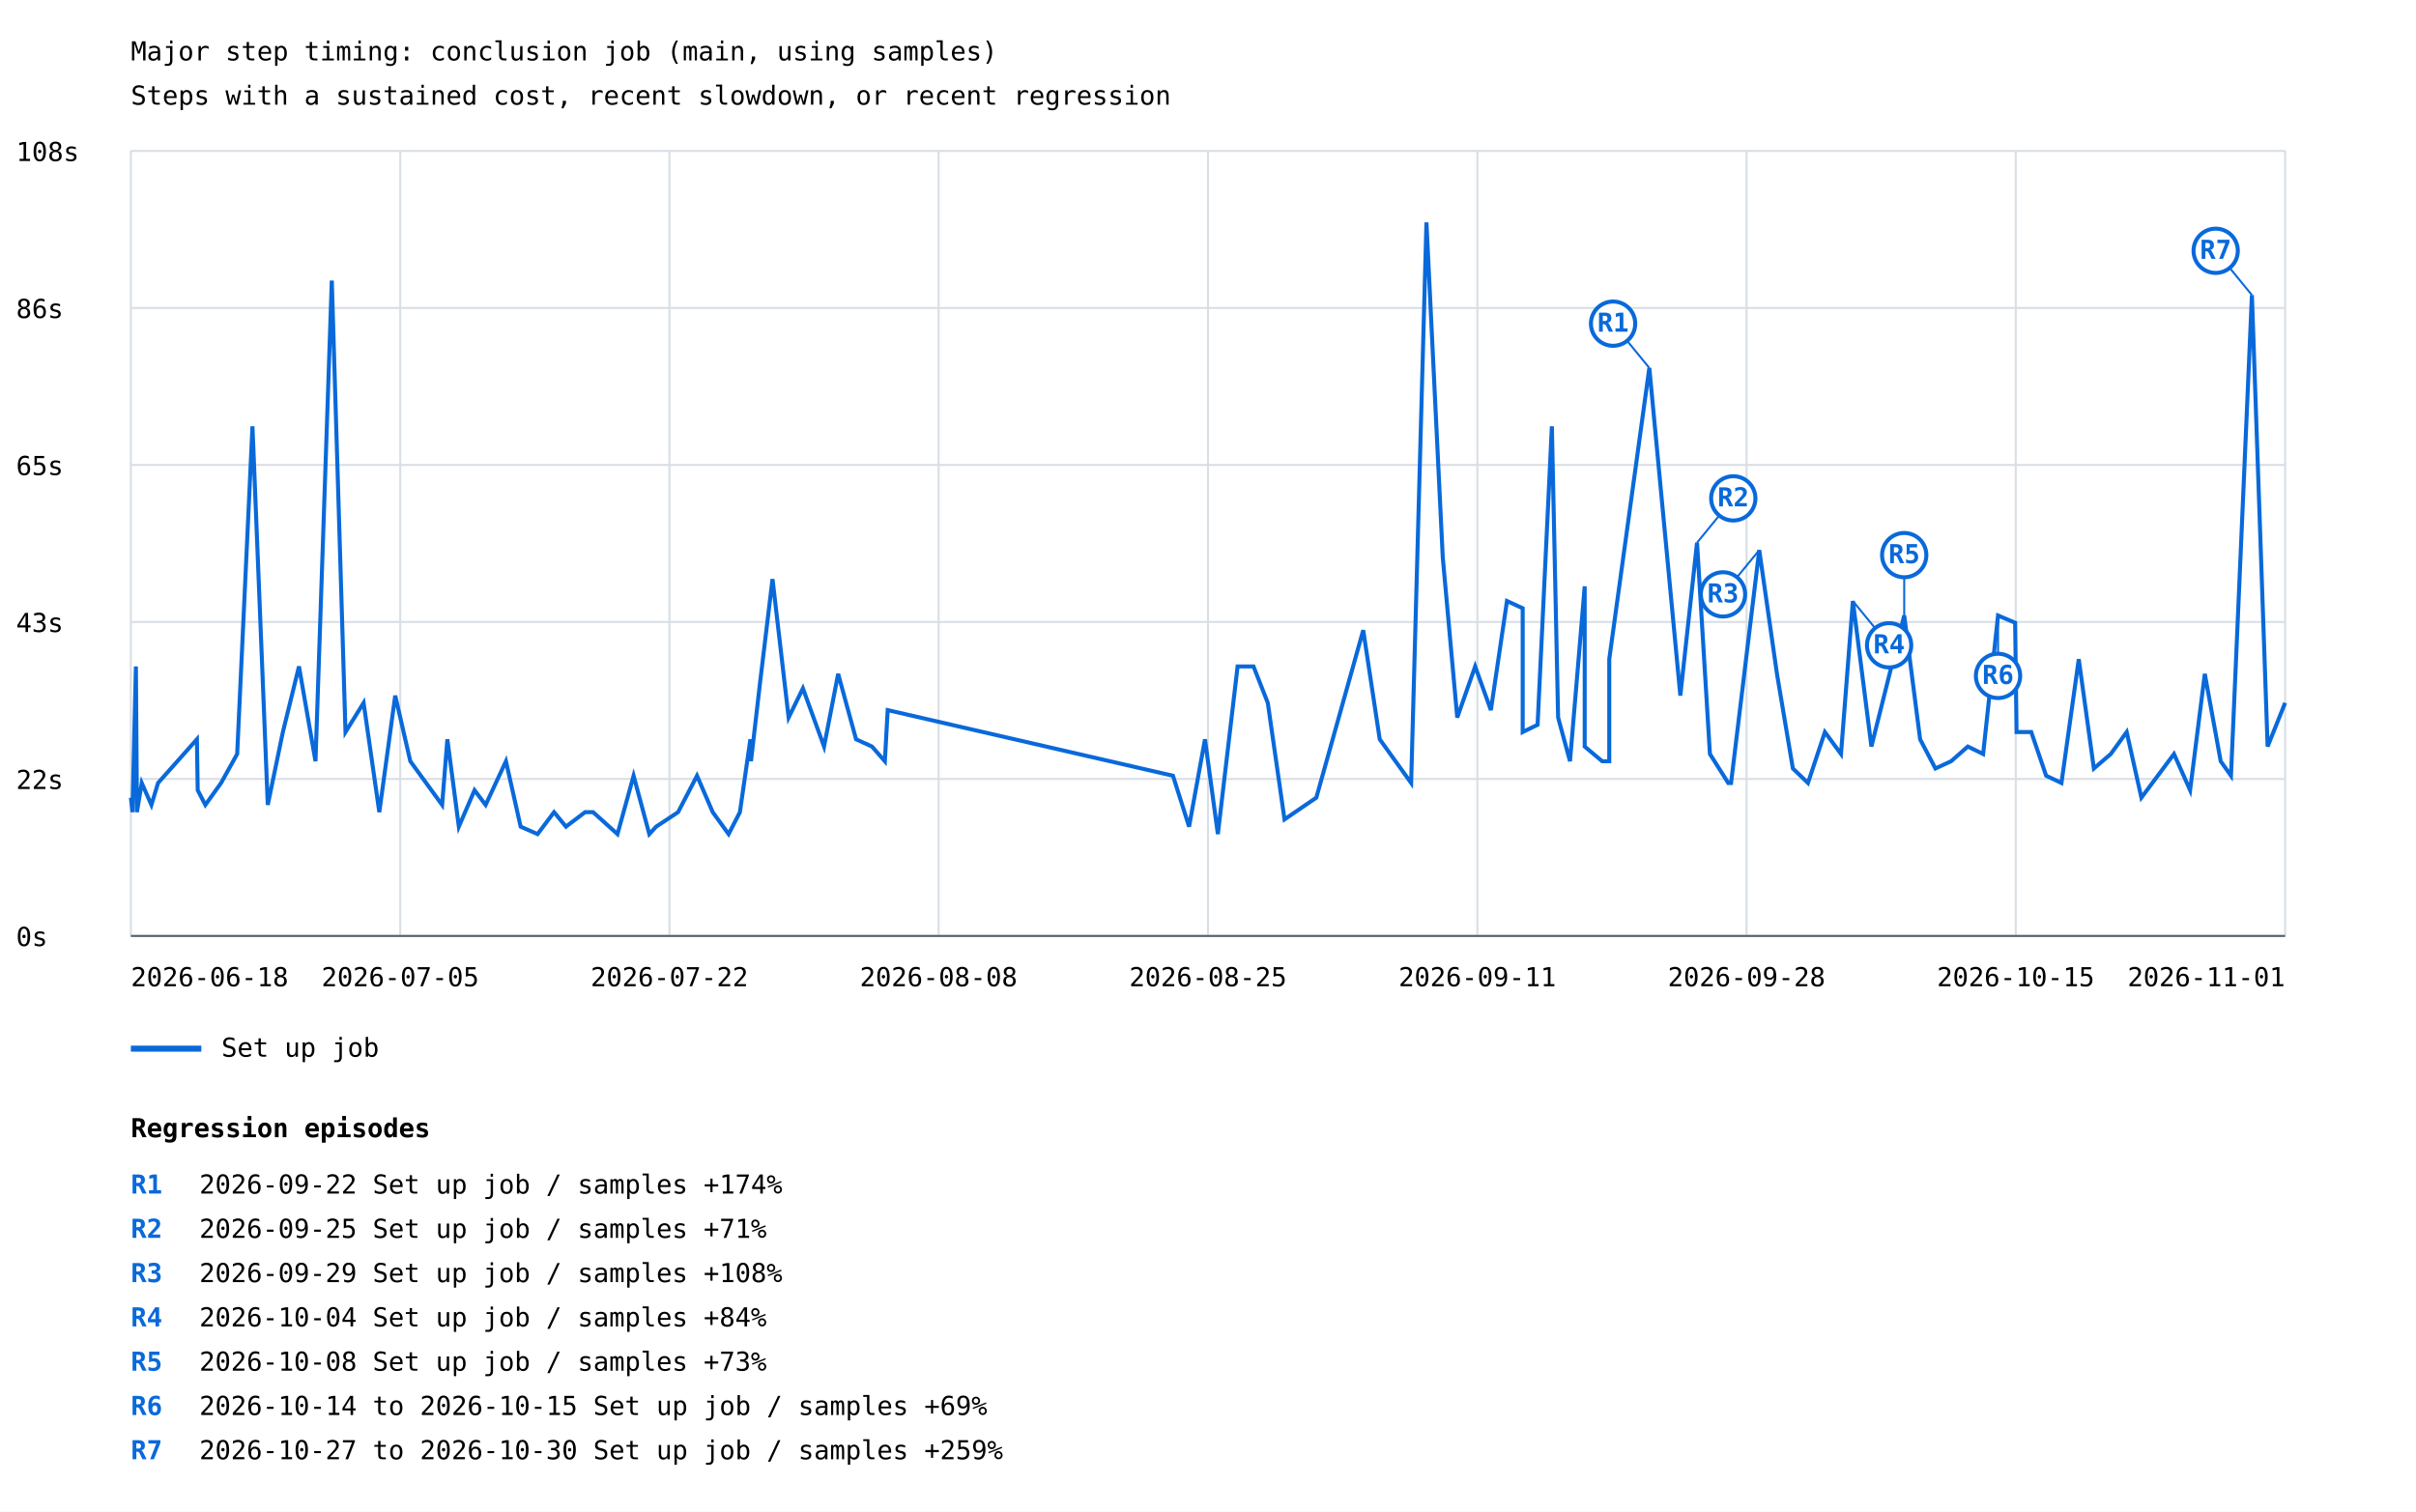
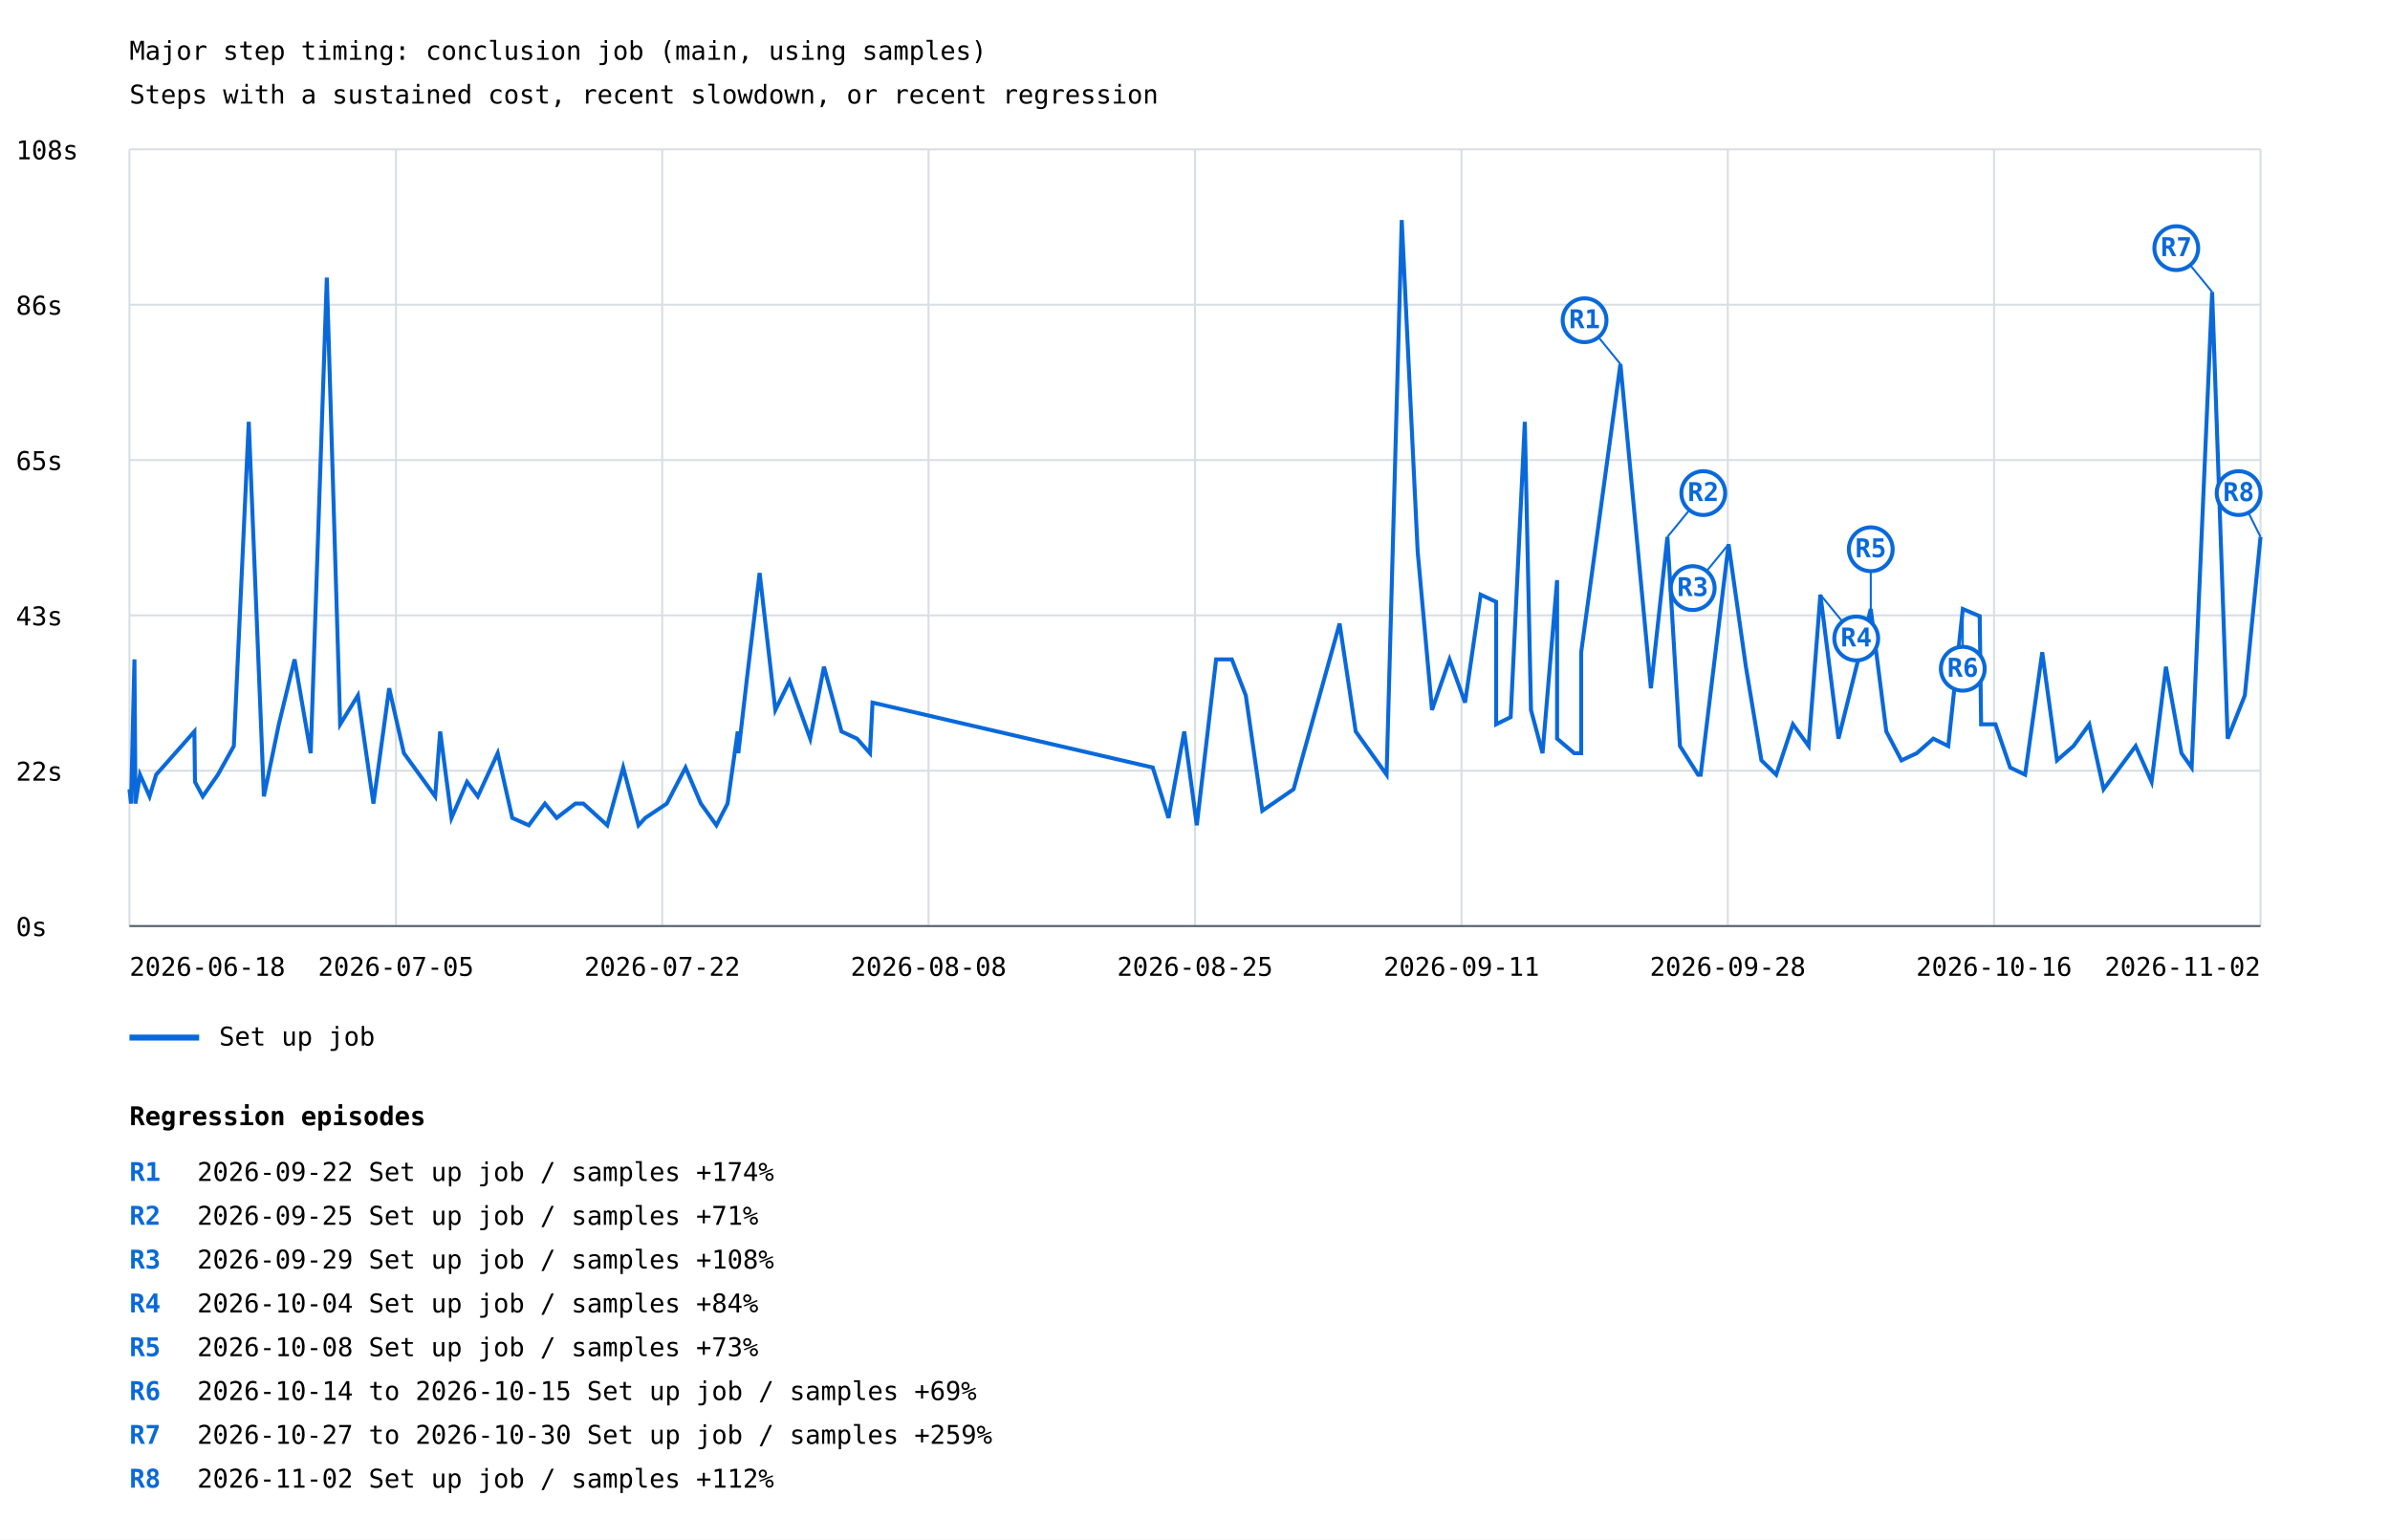
- <svg xmlns="http://www.w3.org/2000/svg" width="1200" height="751" viewBox="0 0 1200 751">
+ <svg xmlns="http://www.w3.org/2000/svg" width="1200" height="773" viewBox="0 0 1200 773">
  <rect width="100%" height="100%" fill="white" />
  <style>text{font-family:ui-monospace,monospace;font-size:13px}.axis{stroke:#57606a;stroke-width:1}.grid{stroke:#d8dee4;stroke-width:1}</style>
  <text x="65" y="30" font-size="20">Major step timing: conclusion job (main, using samples)</text>
  <text x="65" y="52">Steps with a sustained cost, recent slowdown, or recent regression</text>
  <line class="grid" x1="65" y1="465.0" x2="1135" y2="465.0" />
  <text x="8" y="470.0">0s</text>
  <line class="grid" x1="65" y1="387.0" x2="1135" y2="387.0" />
  <text x="8" y="392.0">22s</text>
  <line class="grid" x1="65" y1="309.0" x2="1135" y2="309.0" />
  <text x="8" y="314.0">43s</text>
  <line class="grid" x1="65" y1="231.0" x2="1135" y2="231.0" />
  <text x="8" y="236.0">65s</text>
  <line class="grid" x1="65" y1="153.0" x2="1135" y2="153.0" />
  <text x="8" y="158.0">86s</text>
  <line class="grid" x1="65" y1="75.0" x2="1135" y2="75.0" />
  <text x="8" y="80.0">108s</text>
  <line class="grid" x1="65.0" y1="75" x2="65.0" y2="465" />
  <line class="grid" x1="198.8" y1="75" x2="198.8" y2="465" />
  <line class="grid" x1="332.5" y1="75" x2="332.5" y2="465" />
  <line class="grid" x1="466.2" y1="75" x2="466.2" y2="465" />
  <line class="grid" x1="600.0" y1="75" x2="600.0" y2="465" />
  <line class="grid" x1="733.8" y1="75" x2="733.8" y2="465" />
  <line class="grid" x1="867.5" y1="75" x2="867.5" y2="465" />
  <line class="grid" x1="1001.2" y1="75" x2="1001.2" y2="465" />
  <line class="grid" x1="1135.0" y1="75" x2="1135.0" y2="465" />
-   <polyline points="65.0,396.3 65.8,403.5 67.5,331.1 68.0,399.9 68.0,403.5 70.4,389.0 75.2,399.9 78.5,389.0 97.8,367.3 98.2,392.6 102.0,399.9 109.8,389.0 117.8,374.6 125.4,211.8 133.0,399.9 140.5,363.7 148.5,331.1 156.7,378.2 164.8,139.4 171.6,363.7 180.6,349.2 188.4,403.5 196.3,345.6 203.8,378.2 219.6,399.9 222.2,367.3 227.9,410.7 235.7,392.6 241.2,399.9 251.3,378.2 258.6,410.7 267.0,414.4 275.2,403.5 281.1,410.7 290.6,403.5 294.6,403.5 306.7,414.4 314.7,385.4 322.5,414.4 325.9,410.7 336.8,403.5 346.2,385.4 354.0,403.5 361.9,414.4 367.5,403.5 372.7,367.3 373.0,378.2 377.6,338.4 383.7,287.7 391.7,356.5 398.8,342.0 409.3,370.9 416.3,334.8 425.2,367.3 433.1,370.9 439.5,378.2 440.9,352.8 582.6,385.4 590.6,410.7 598.5,367.3 604.9,414.4 614.7,331.1 622.6,331.1 629.7,349.2 638.0,407.1 653.8,396.3 677.1,313.1 685.3,367.3 700.9,389.0 708.5,110.5 716.6,276.9 723.8,356.5 732.7,331.1 740.5,352.8 748.5,298.6 756.3,302.2 756.3,363.7 763.7,360.1 770.8,211.8 773.9,356.5 779.8,378.2 787.1,291.3 787.1,370.9 795.8,378.2 799.3,378.2 799.3,327.5 819.2,182.8 834.6,345.6 842.9,269.6 849.3,374.6 858.4,389.0 859.8,389.0 873.8,273.3 882.6,334.8 890.5,381.8 898.0,389.0 906.4,363.7 914.4,374.6 920.3,298.6 929.5,370.9 945.8,305.8 953.7,367.3 961.3,381.8 969.1,378.2 977.4,370.9 985.0,374.6 992.4,305.8 1000.9,309.4 1001.6,363.7 1008.9,363.7 1016.3,385.4 1023.9,389.0 1032.5,327.5 1040.0,381.8 1048.4,374.6 1056.3,363.7 1063.6,396.3 1079.8,374.6 1087.8,392.6 1095.1,334.8 1103.0,378.2 1108.1,385.4 1118.5,146.6 1126.3,370.9 1135.0,349.2" fill="none" stroke="#0969da" stroke-width="2" />
-   <line x1="819.2" y1="182.8" x2="801.2" y2="160.8" stroke="#0969da" stroke-width="1" />
-   <circle cx="801.2" cy="160.8" r="11" fill="white" stroke="#0969da" stroke-width="2" />
-   <text x="801.2" y="164.8" fill="#0969da" font-size="10" font-weight="bold" text-anchor="middle">R1</text>
-   <line x1="842.9" y1="269.6" x2="860.9" y2="247.6" stroke="#0969da" stroke-width="1" />
-   <circle cx="860.9" cy="247.6" r="11" fill="white" stroke="#0969da" stroke-width="2" />
-   <text x="860.9" y="251.6" fill="#0969da" font-size="10" font-weight="bold" text-anchor="middle">R2</text>
-   <line x1="873.8" y1="273.3" x2="855.8" y2="295.3" stroke="#0969da" stroke-width="1" />
-   <circle cx="855.8" cy="295.3" r="11" fill="white" stroke="#0969da" stroke-width="2" />
-   <text x="855.8" y="299.3" fill="#0969da" font-size="10" font-weight="bold" text-anchor="middle">R3</text>
-   <line x1="920.3" y1="298.6" x2="938.3" y2="320.6" stroke="#0969da" stroke-width="1" />
-   <circle cx="938.3" cy="320.6" r="11" fill="white" stroke="#0969da" stroke-width="2" />
-   <text x="938.3" y="324.6" fill="#0969da" font-size="10" font-weight="bold" text-anchor="middle">R4</text>
-   <line x1="945.8" y1="305.8" x2="945.8" y2="275.8" stroke="#0969da" stroke-width="1" />
-   <circle cx="945.8" cy="275.8" r="11" fill="white" stroke="#0969da" stroke-width="2" />
-   <text x="945.8" y="279.8" fill="#0969da" font-size="10" font-weight="bold" text-anchor="middle">R5</text>
-   <line x1="992.4" y1="305.8" x2="992.4" y2="335.8" stroke="#0969da" stroke-width="1" />
-   <circle cx="992.4" cy="335.8" r="11" fill="white" stroke="#0969da" stroke-width="2" />
-   <text x="992.4" y="339.8" fill="#0969da" font-size="10" font-weight="bold" text-anchor="middle">R6</text>
-   <line x1="1118.5" y1="146.6" x2="1100.5" y2="124.6" stroke="#0969da" stroke-width="1" />
-   <circle cx="1100.5" cy="124.6" r="11" fill="white" stroke="#0969da" stroke-width="2" />
-   <text x="1100.5" y="128.6" fill="#0969da" font-size="10" font-weight="bold" text-anchor="middle">R7</text>
+   <polyline points="65.0,396.3 65.8,403.5 67.5,331.1 68.0,399.9 68.0,403.5 70.3,389.0 75.1,399.9 78.4,389.0 97.6,367.3 97.9,392.6 101.8,399.9 109.4,389.0 117.4,374.6 124.9,211.8 132.5,399.9 140.0,363.7 147.9,331.1 156.0,378.2 164.1,139.4 170.8,363.7 179.7,349.2 187.5,403.5 195.4,345.6 202.8,378.2 218.5,399.9 221.0,367.3 226.7,410.7 234.5,392.6 239.9,399.9 249.9,378.2 257.2,410.7 265.5,414.4 273.6,403.5 279.5,410.7 288.9,403.5 292.9,403.5 304.9,414.4 312.9,385.4 320.6,414.4 324.0,410.7 334.8,403.5 344.2,385.4 351.9,403.5 359.7,414.4 365.3,403.5 370.4,367.3 370.7,378.2 375.3,338.4 381.4,287.7 389.3,356.5 396.4,342.0 406.8,370.9 413.7,334.8 422.5,367.3 430.3,370.9 436.8,378.2 438.1,352.8 578.8,385.4 586.7,410.7 594.6,367.3 600.9,414.4 610.6,331.1 618.5,331.1 625.5,349.2 633.8,407.1 649.5,396.3 672.6,313.1 680.7,367.3 696.2,389.0 703.8,110.5 711.8,276.9 719.0,356.5 727.8,331.1 735.6,352.8 743.4,298.6 751.2,302.2 751.2,363.7 758.5,360.1 765.6,211.8 768.7,356.5 774.5,378.2 781.8,291.3 781.8,370.9 790.4,378.2 793.9,378.2 793.9,327.5 813.6,182.8 828.9,345.6 837.2,269.6 843.5,374.6 852.6,389.0 853.9,389.0 867.9,273.3 876.6,334.8 884.4,381.8 891.8,389.0 900.2,363.7 908.1,374.6 914.0,298.6 923.1,370.9 939.3,305.8 947.1,367.3 954.7,381.8 962.4,378.2 970.7,370.9 978.2,374.6 985.5,305.8 994.0,309.4 994.7,363.7 1001.9,363.7 1009.3,385.4 1016.8,389.0 1025.4,327.5 1032.8,381.8 1041.1,374.6 1049.0,363.7 1056.2,396.3 1072.3,374.6 1080.3,392.6 1087.5,334.8 1095.3,378.2 1100.4,385.4 1110.7,146.6 1118.5,370.9 1127.1,349.2 1135.0,269.6" fill="none" stroke="#0969da" stroke-width="2" />
+   <line x1="813.6" y1="182.8" x2="795.6" y2="160.8" stroke="#0969da" stroke-width="1" />
+   <circle cx="795.6" cy="160.8" r="11" fill="white" stroke="#0969da" stroke-width="2" />
+   <text x="795.6" y="164.8" fill="#0969da" font-size="10" font-weight="bold" text-anchor="middle">R1</text>
+   <line x1="837.2" y1="269.6" x2="855.2" y2="247.6" stroke="#0969da" stroke-width="1" />
+   <circle cx="855.2" cy="247.6" r="11" fill="white" stroke="#0969da" stroke-width="2" />
+   <text x="855.2" y="251.6" fill="#0969da" font-size="10" font-weight="bold" text-anchor="middle">R2</text>
+   <line x1="867.9" y1="273.3" x2="849.9" y2="295.3" stroke="#0969da" stroke-width="1" />
+   <circle cx="849.9" cy="295.3" r="11" fill="white" stroke="#0969da" stroke-width="2" />
+   <text x="849.9" y="299.3" fill="#0969da" font-size="10" font-weight="bold" text-anchor="middle">R3</text>
+   <line x1="914.0" y1="298.6" x2="932.0" y2="320.6" stroke="#0969da" stroke-width="1" />
+   <circle cx="932.0" cy="320.6" r="11" fill="white" stroke="#0969da" stroke-width="2" />
+   <text x="932.0" y="324.6" fill="#0969da" font-size="10" font-weight="bold" text-anchor="middle">R4</text>
+   <line x1="939.3" y1="305.8" x2="939.3" y2="275.8" stroke="#0969da" stroke-width="1" />
+   <circle cx="939.3" cy="275.8" r="11" fill="white" stroke="#0969da" stroke-width="2" />
+   <text x="939.3" y="279.8" fill="#0969da" font-size="10" font-weight="bold" text-anchor="middle">R5</text>
+   <line x1="985.5" y1="305.8" x2="985.5" y2="335.8" stroke="#0969da" stroke-width="1" />
+   <circle cx="985.5" cy="335.8" r="11" fill="white" stroke="#0969da" stroke-width="2" />
+   <text x="985.5" y="339.8" fill="#0969da" font-size="10" font-weight="bold" text-anchor="middle">R6</text>
+   <line x1="1110.7" y1="146.6" x2="1092.7" y2="124.6" stroke="#0969da" stroke-width="1" />
+   <circle cx="1092.7" cy="124.6" r="11" fill="white" stroke="#0969da" stroke-width="2" />
+   <text x="1092.7" y="128.6" fill="#0969da" font-size="10" font-weight="bold" text-anchor="middle">R7</text>
+   <line x1="1135.0" y1="269.6" x2="1124.0" y2="247.6" stroke="#0969da" stroke-width="1" />
+   <circle cx="1124.0" cy="247.6" r="11" fill="white" stroke="#0969da" stroke-width="2" />
+   <text x="1124.0" y="251.6" fill="#0969da" font-size="10" font-weight="bold" text-anchor="middle">R8</text>
  <line x1="65" y1="521" x2="100" y2="521" stroke="#0969da" stroke-width="3" />
  <text x="110" y="525">Set up job</text>
  <text x="65.0" y="490" text-anchor="start">2026-06-18</text>
  <text x="198.8" y="490" text-anchor="middle">2026-07-05</text>
  <text x="332.5" y="490" text-anchor="middle">2026-07-22</text>
  <text x="466.2" y="490" text-anchor="middle">2026-08-08</text>
  <text x="600.0" y="490" text-anchor="middle">2026-08-25</text>
  <text x="733.8" y="490" text-anchor="middle">2026-09-11</text>
  <text x="867.5" y="490" text-anchor="middle">2026-09-28</text>
-   <text x="1001.2" y="490" text-anchor="middle">2026-10-15</text>
-   <text x="1135.0" y="490" text-anchor="end">2026-11-01</text>
+   <text x="1001.2" y="490" text-anchor="middle">2026-10-16</text>
+   <text x="1135.0" y="490" text-anchor="end">2026-11-02</text>
  <line class="axis" x1="65" y1="465" x2="1135" y2="465" />
  <text x="65" y="565" font-size="16" font-weight="bold">Regression episodes</text>
  <text x="65" y="593" fill="#0969da" font-weight="bold">R1</text>
  <text x="99" y="593">2026-09-22  Set up job / samples  +174%</text>
  <text x="65" y="615" fill="#0969da" font-weight="bold">R2</text>
  <text x="99" y="615">2026-09-25  Set up job / samples  +71%</text>
  <text x="65" y="637" fill="#0969da" font-weight="bold">R3</text>
  <text x="99" y="637">2026-09-29  Set up job / samples  +108%</text>
  <text x="65" y="659" fill="#0969da" font-weight="bold">R4</text>
  <text x="99" y="659">2026-10-04  Set up job / samples  +84%</text>
  <text x="65" y="681" fill="#0969da" font-weight="bold">R5</text>
  <text x="99" y="681">2026-10-08  Set up job / samples  +73%</text>
  <text x="65" y="703" fill="#0969da" font-weight="bold">R6</text>
  <text x="99" y="703">2026-10-14 to 2026-10-15  Set up job / samples  +69%</text>
  <text x="65" y="725" fill="#0969da" font-weight="bold">R7</text>
  <text x="99" y="725">2026-10-27 to 2026-10-30  Set up job / samples  +259%</text>
+   <text x="65" y="747" fill="#0969da" font-weight="bold">R8</text>
+   <text x="99" y="747">2026-11-02  Set up job / samples  +112%</text>
</svg>
